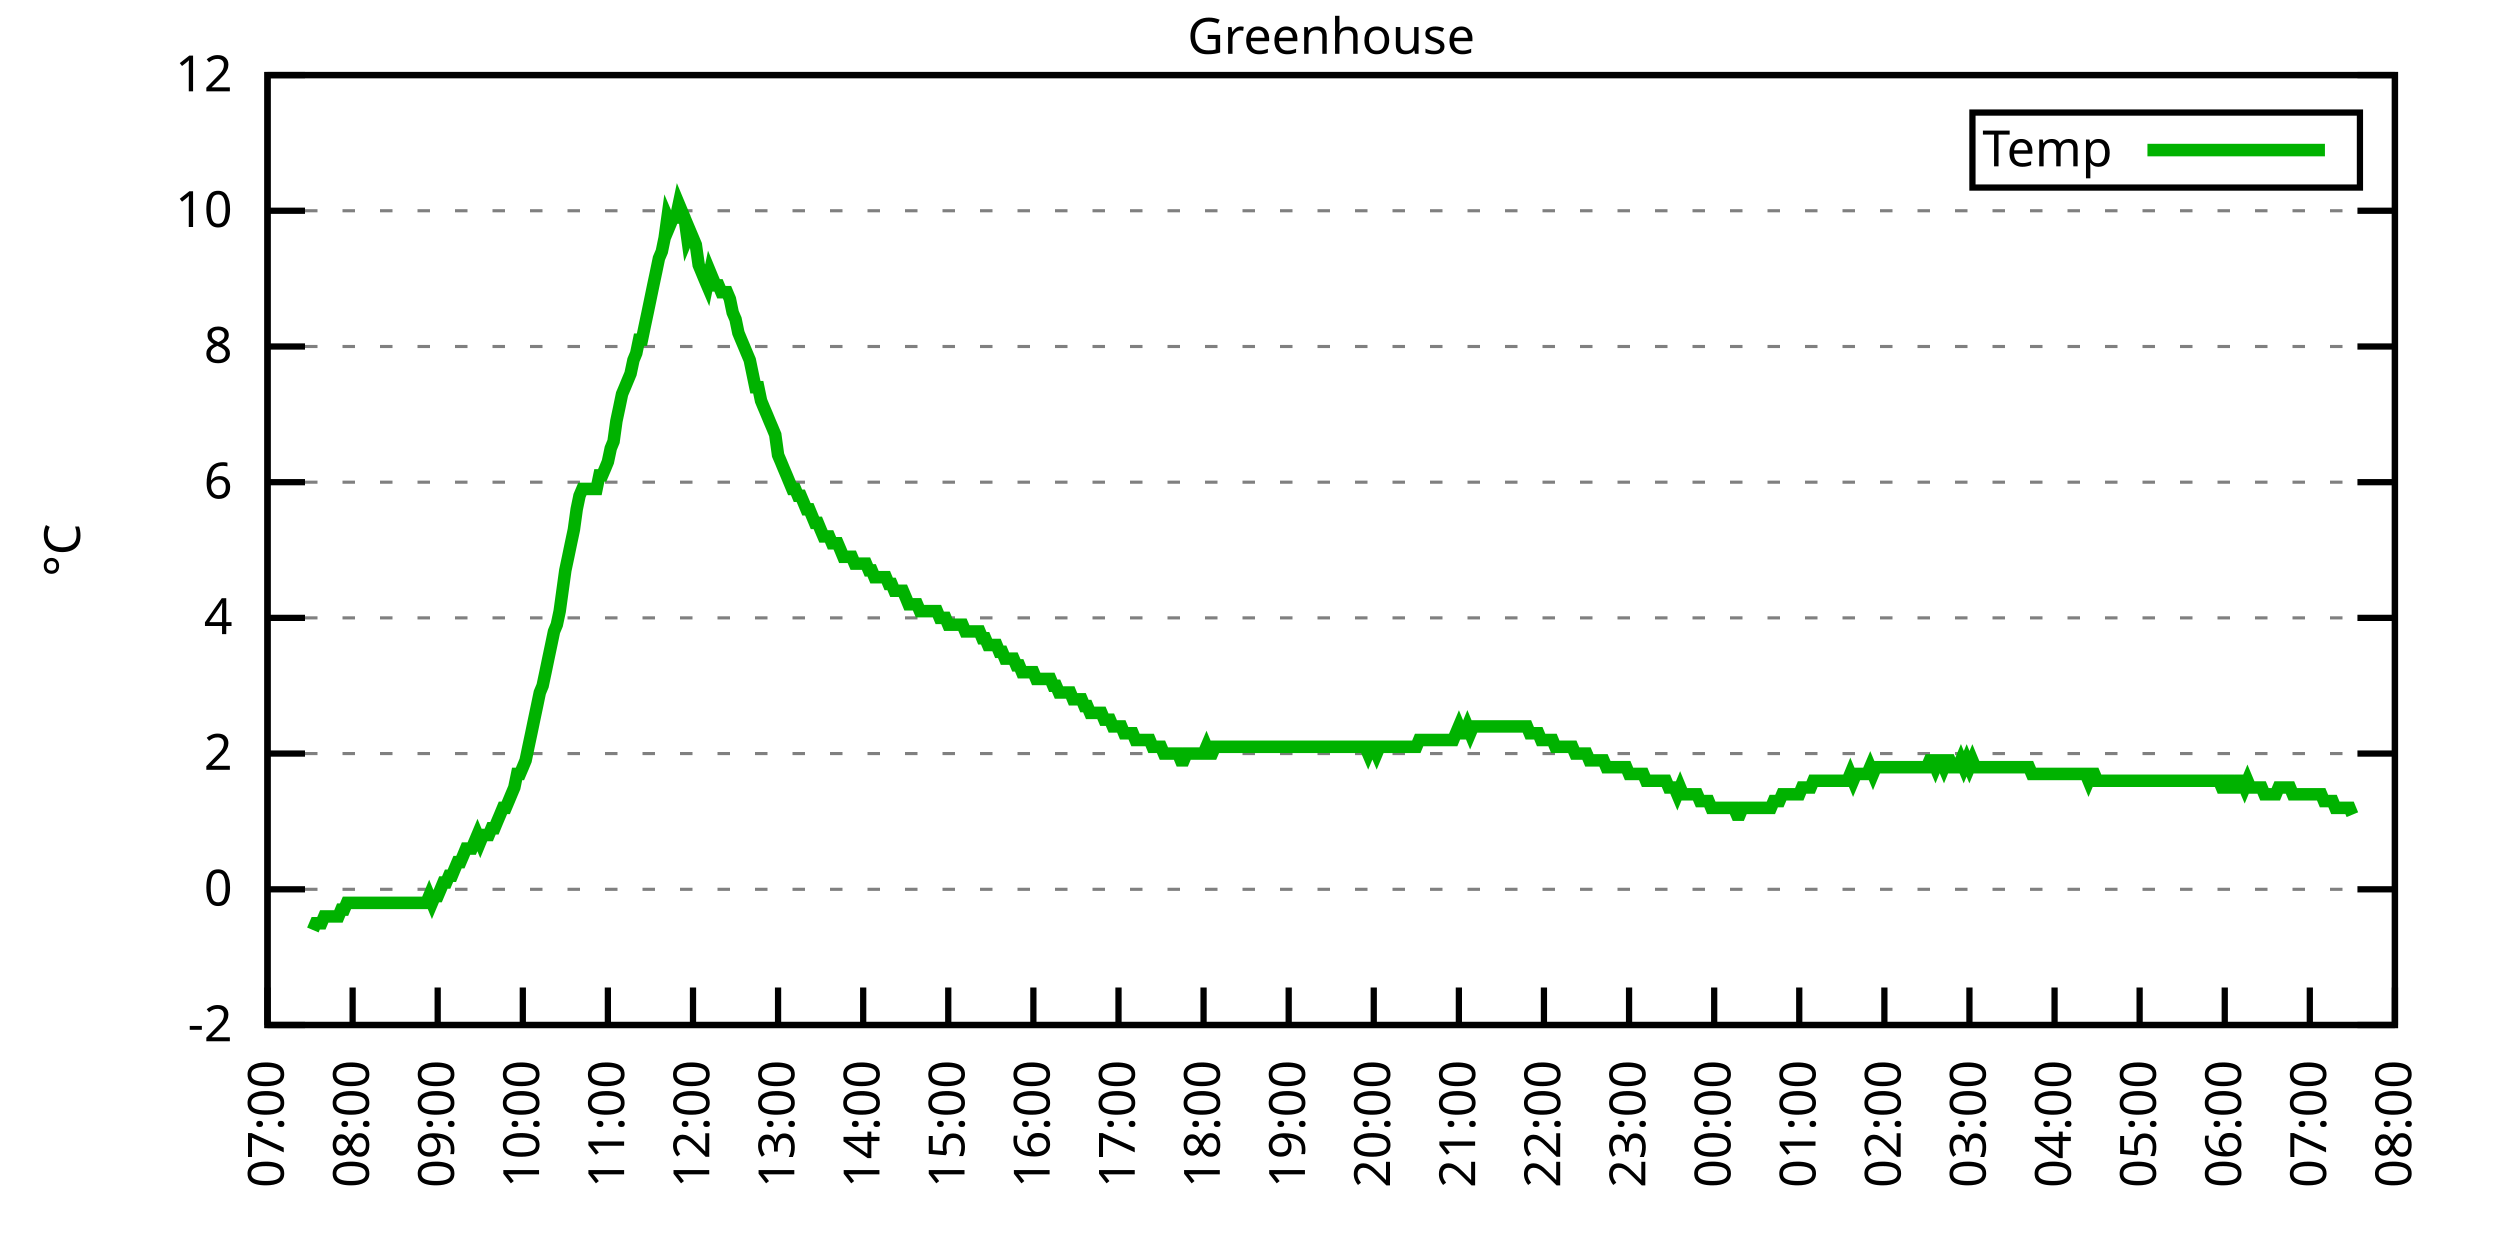
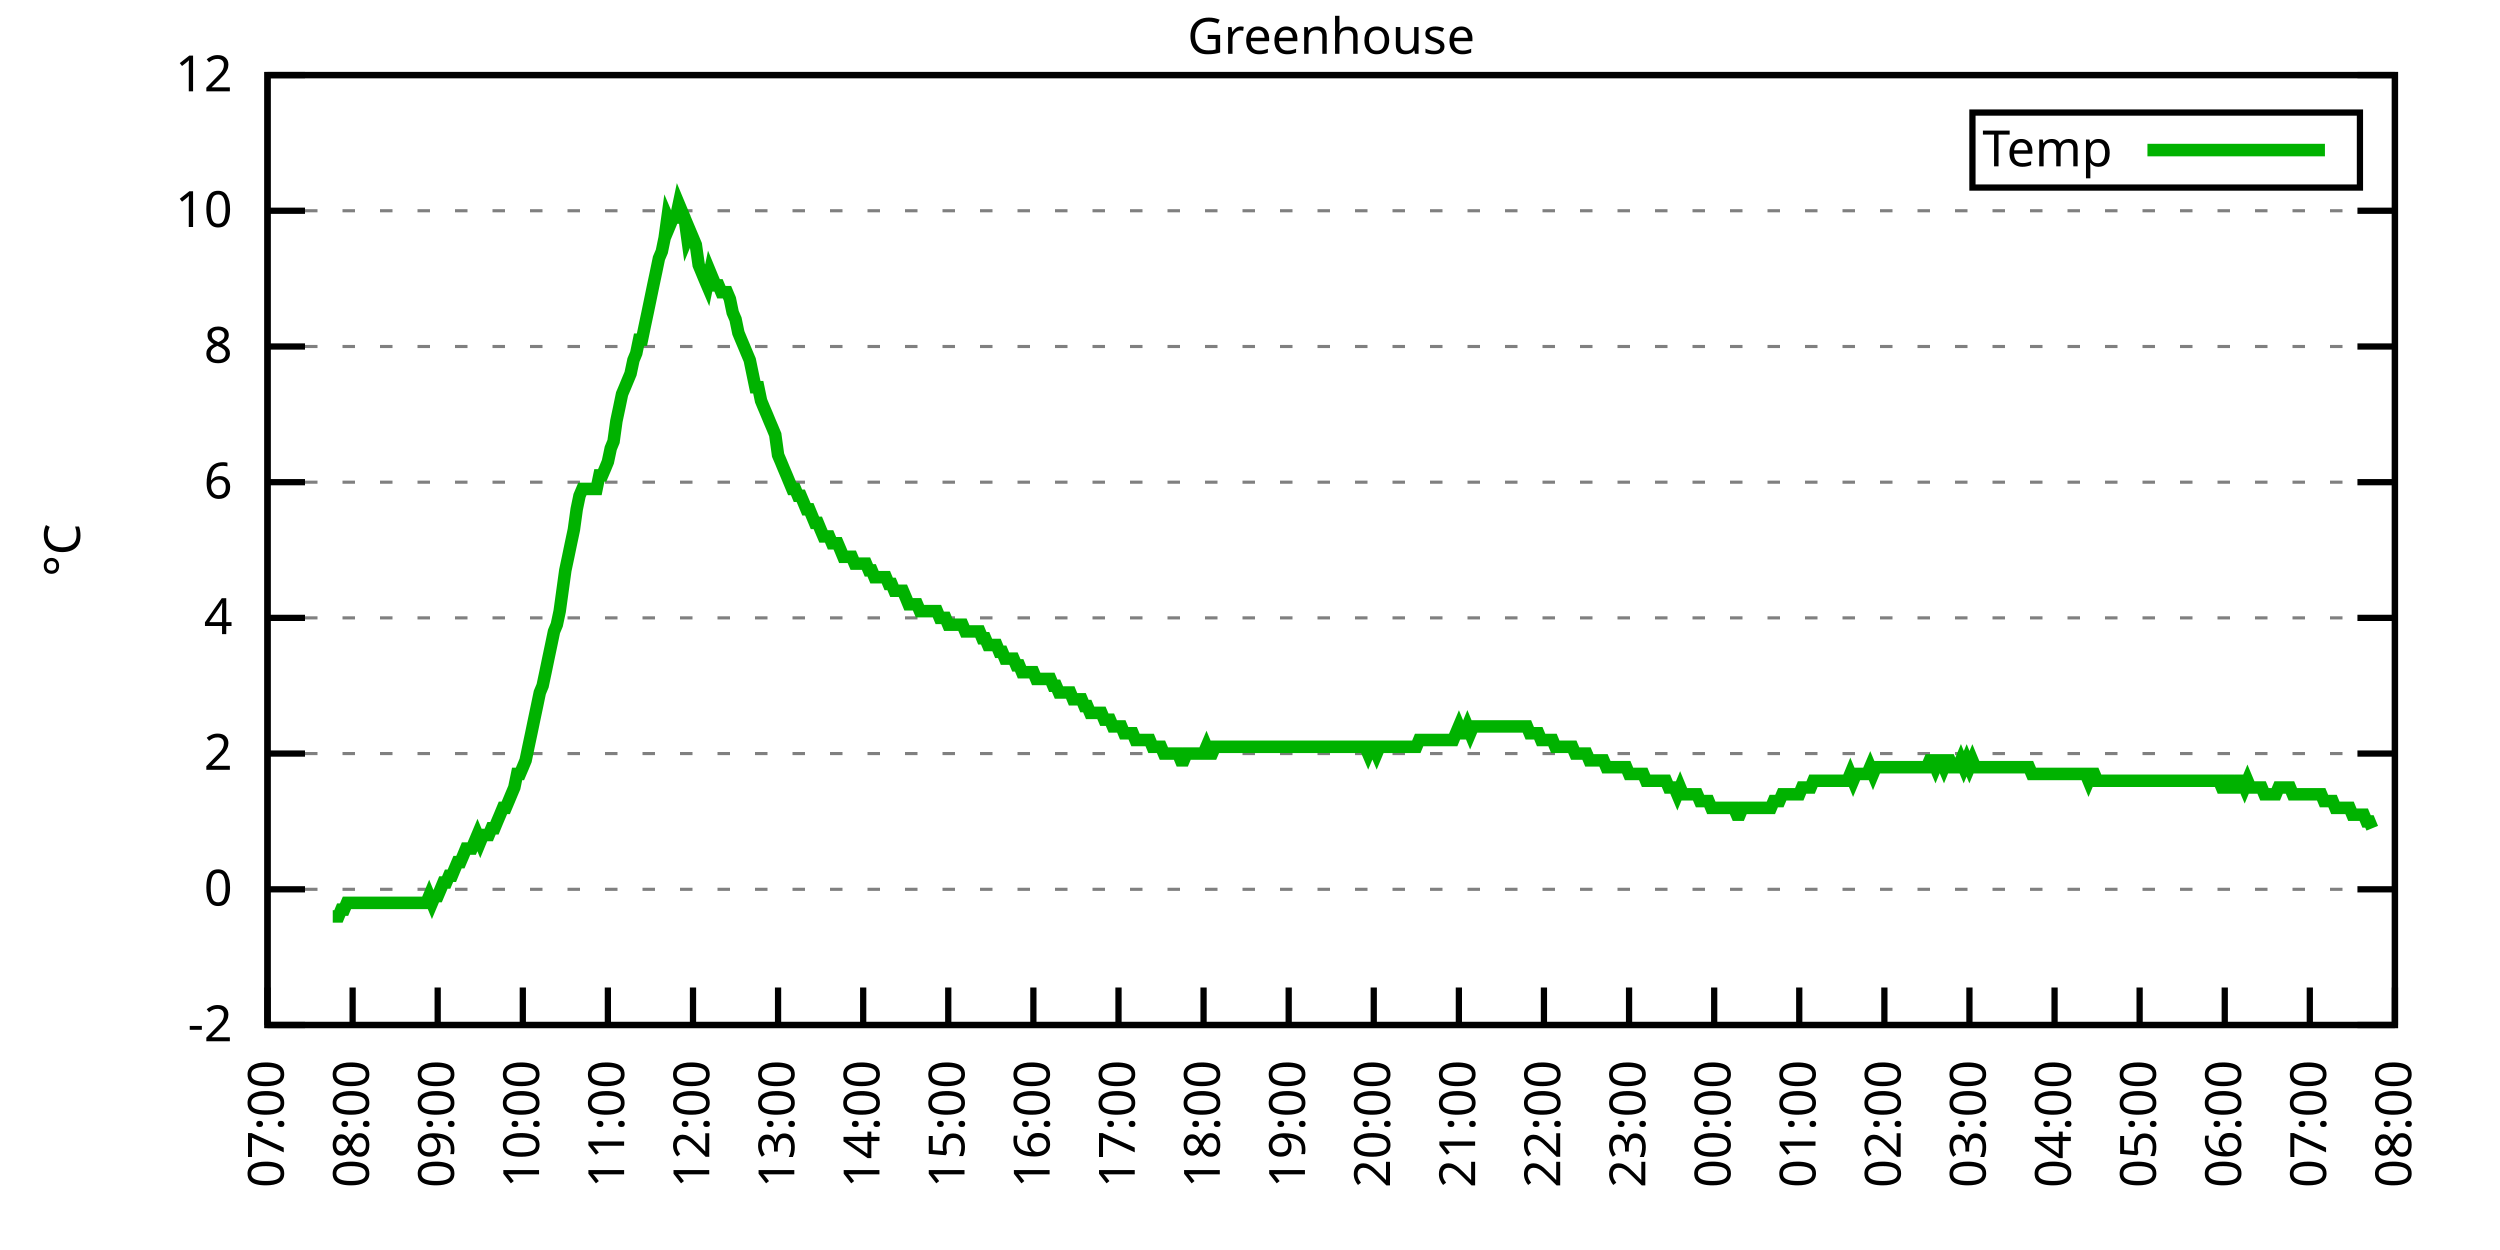
<svg xmlns="http://www.w3.org/2000/svg" xmlns:xlink="http://www.w3.org/1999/xlink" width="400" height="200" viewBox="0 0 400 200">
  <g id="gnuplot_canvas">
    <rect x="0" y="0" width="400" height="200" fill="none" />
    <defs>
      <circle id="gpDot" r="0.5" stroke-width="0.5" stroke="currentColor" />
      <path id="gpPt0" stroke-width="0.333" stroke="currentColor" d="M-1,0 h2 M0,-1 v2" />
      <path id="gpPt1" stroke-width="0.333" stroke="currentColor" d="M-1,-1 L1,1 M1,-1 L-1,1" />
      <path id="gpPt2" stroke-width="0.333" stroke="currentColor" d="M-1,0 L1,0 M0,-1 L0,1 M-1,-1 L1,1 M-1,1 L1,-1" />
      <rect id="gpPt3" stroke-width="0.333" stroke="currentColor" x="-1" y="-1" width="2" height="2" />
      <rect id="gpPt4" stroke-width="0.333" stroke="currentColor" fill="currentColor" x="-1" y="-1" width="2" height="2" />
      <circle id="gpPt5" stroke-width="0.333" stroke="currentColor" cx="0" cy="0" r="1" />
      <use xlink:href="#gpPt5" id="gpPt6" fill="currentColor" stroke="none" />
      <path id="gpPt7" stroke-width="0.333" stroke="currentColor" d="M0,-1.33 L-1.33,0.67 L1.33,0.67 z" />
      <use xlink:href="#gpPt7" id="gpPt8" fill="currentColor" stroke="none" />
      <use xlink:href="#gpPt7" id="gpPt9" stroke="currentColor" transform="rotate(180)" />
      <use xlink:href="#gpPt9" id="gpPt10" fill="currentColor" stroke="none" />
      <use xlink:href="#gpPt3" id="gpPt11" stroke="currentColor" transform="rotate(45)" />
      <use xlink:href="#gpPt11" id="gpPt12" fill="currentColor" stroke="none" />
      <path id="gpPt13" stroke-width="0.333" stroke="currentColor" d="M0,1.330 L1.265,0.411 L0.782,-1.067 L-0.782,-1.076 L-1.265,0.411 z" />
      <use xlink:href="#gpPt13" id="gpPt14" fill="currentColor" stroke="none" />
      <filter id="textbox" filterUnits="objectBoundingBox" x="0" y="0" height="1" width="1">
        <feFlood flood-color="white" flood-opacity="1" result="bgnd" />
        <feComposite in="SourceGraphic" in2="bgnd" operator="atop" />
      </filter>
      <filter id="greybox" filterUnits="objectBoundingBox" x="0" y="0" height="1" width="1">
        <feFlood flood-color="lightgrey" flood-opacity="1" result="grey" />
        <feComposite in="SourceGraphic" in2="grey" operator="atop" />
      </filter>
    </defs>
    <g fill="none" color="white" stroke="currentColor" stroke-width="1.00" stroke-linecap="butt" stroke-linejoin="miter">
</g>
    <g fill="none" color="black" stroke="currentColor" stroke-width="1.00" stroke-linecap="butt" stroke-linejoin="miter">
      <g stroke="none" shape-rendering="crispEdges">
        <polygon fill="rgb(255, 255, 255)" points="42.80,164.00 383.18,164.00 383.18,12.02 42.80,12.02 " />
      </g>
    </g>
    <g fill="none" color="black" stroke="currentColor" stroke-width="1.00" stroke-linecap="butt" stroke-linejoin="miter">
</g>
    <g fill="none" color="black" stroke="black" stroke-width="0.50" stroke-linecap="butt" stroke-linejoin="miter">
</g>
    <g fill="none" color="gray" stroke="currentColor" stroke-width="0.50" stroke-linecap="butt" stroke-linejoin="miter">
      <path stroke="gray" stroke-dasharray="2,4" class="gridline" d="M42.80,164.00 L383.19,164.00  " />
    </g>
    <g fill="none" color="gray" stroke="gray" stroke-width="1.00" stroke-linecap="butt" stroke-linejoin="miter">
</g>
    <g fill="none" color="black" stroke="currentColor" stroke-width="1.00" stroke-linecap="butt" stroke-linejoin="miter">
      <path stroke="black" d="M42.80,164.00 L48.80,164.00 M383.19,164.00 L377.19,164.00  " />
      <g transform="translate(37.20,166.60)" stroke="none" fill="black" font-family="Sans" font-size="8.00" text-anchor="end">
        <text>
          <tspan font-family="Sans">-2</tspan>
        </text>
      </g>
    </g>
    <g fill="none" color="black" stroke="currentColor" stroke-width="1.00" stroke-linecap="butt" stroke-linejoin="miter">
</g>
    <g fill="none" color="black" stroke="black" stroke-width="0.50" stroke-linecap="butt" stroke-linejoin="miter">
</g>
    <g fill="none" color="gray" stroke="currentColor" stroke-width="0.50" stroke-linecap="butt" stroke-linejoin="miter">
      <path stroke="gray" stroke-dasharray="2,4" class="gridline" d="M42.80,142.29 L383.19,142.29  " />
    </g>
    <g fill="none" color="gray" stroke="gray" stroke-width="1.00" stroke-linecap="butt" stroke-linejoin="miter">
</g>
    <g fill="none" color="black" stroke="currentColor" stroke-width="1.00" stroke-linecap="butt" stroke-linejoin="miter">
      <path stroke="black" d="M42.80,142.29 L48.80,142.29 M383.19,142.29 L377.19,142.29  " />
      <g transform="translate(37.20,144.89)" stroke="none" fill="black" font-family="Sans" font-size="8.00" text-anchor="end">
        <text>
          <tspan font-family="Sans"> 0</tspan>
        </text>
      </g>
    </g>
    <g fill="none" color="black" stroke="currentColor" stroke-width="1.00" stroke-linecap="butt" stroke-linejoin="miter">
</g>
    <g fill="none" color="black" stroke="black" stroke-width="0.50" stroke-linecap="butt" stroke-linejoin="miter">
</g>
    <g fill="none" color="gray" stroke="currentColor" stroke-width="0.50" stroke-linecap="butt" stroke-linejoin="miter">
      <path stroke="gray" stroke-dasharray="2,4" class="gridline" d="M42.80,120.57 L383.19,120.57  " />
    </g>
    <g fill="none" color="gray" stroke="gray" stroke-width="1.00" stroke-linecap="butt" stroke-linejoin="miter">
</g>
    <g fill="none" color="black" stroke="currentColor" stroke-width="1.00" stroke-linecap="butt" stroke-linejoin="miter">
      <path stroke="black" d="M42.80,120.57 L48.80,120.57 M383.19,120.57 L377.19,120.57  " />
      <g transform="translate(37.20,123.17)" stroke="none" fill="black" font-family="Sans" font-size="8.00" text-anchor="end">
        <text>
          <tspan font-family="Sans"> 2</tspan>
        </text>
      </g>
    </g>
    <g fill="none" color="black" stroke="currentColor" stroke-width="1.00" stroke-linecap="butt" stroke-linejoin="miter">
</g>
    <g fill="none" color="black" stroke="black" stroke-width="0.50" stroke-linecap="butt" stroke-linejoin="miter">
</g>
    <g fill="none" color="gray" stroke="currentColor" stroke-width="0.50" stroke-linecap="butt" stroke-linejoin="miter">
      <path stroke="gray" stroke-dasharray="2,4" class="gridline" d="M42.80,98.86 L383.19,98.86  " />
    </g>
    <g fill="none" color="gray" stroke="gray" stroke-width="1.00" stroke-linecap="butt" stroke-linejoin="miter">
</g>
    <g fill="none" color="black" stroke="currentColor" stroke-width="1.00" stroke-linecap="butt" stroke-linejoin="miter">
      <path stroke="black" d="M42.80,98.86 L48.80,98.86 M383.19,98.86 L377.19,98.86  " />
      <g transform="translate(37.20,101.46)" stroke="none" fill="black" font-family="Sans" font-size="8.00" text-anchor="end">
        <text>
          <tspan font-family="Sans"> 4</tspan>
        </text>
      </g>
    </g>
    <g fill="none" color="black" stroke="currentColor" stroke-width="1.00" stroke-linecap="butt" stroke-linejoin="miter">
</g>
    <g fill="none" color="black" stroke="black" stroke-width="0.50" stroke-linecap="butt" stroke-linejoin="miter">
</g>
    <g fill="none" color="gray" stroke="currentColor" stroke-width="0.50" stroke-linecap="butt" stroke-linejoin="miter">
      <path stroke="gray" stroke-dasharray="2,4" class="gridline" d="M42.80,77.15 L383.19,77.15  " />
    </g>
    <g fill="none" color="gray" stroke="gray" stroke-width="1.00" stroke-linecap="butt" stroke-linejoin="miter">
</g>
    <g fill="none" color="black" stroke="currentColor" stroke-width="1.00" stroke-linecap="butt" stroke-linejoin="miter">
      <path stroke="black" d="M42.80,77.15 L48.80,77.15 M383.19,77.15 L377.19,77.15  " />
      <g transform="translate(37.20,79.75)" stroke="none" fill="black" font-family="Sans" font-size="8.00" text-anchor="end">
        <text>
          <tspan font-family="Sans"> 6</tspan>
        </text>
      </g>
    </g>
    <g fill="none" color="black" stroke="currentColor" stroke-width="1.00" stroke-linecap="butt" stroke-linejoin="miter">
</g>
    <g fill="none" color="black" stroke="black" stroke-width="0.50" stroke-linecap="butt" stroke-linejoin="miter">
</g>
    <g fill="none" color="gray" stroke="currentColor" stroke-width="0.50" stroke-linecap="butt" stroke-linejoin="miter">
      <path stroke="gray" stroke-dasharray="2,4" class="gridline" d="M42.80,55.44 L383.19,55.44  " />
    </g>
    <g fill="none" color="gray" stroke="gray" stroke-width="1.00" stroke-linecap="butt" stroke-linejoin="miter">
</g>
    <g fill="none" color="black" stroke="currentColor" stroke-width="1.00" stroke-linecap="butt" stroke-linejoin="miter">
      <path stroke="black" d="M42.80,55.44 L48.80,55.44 M383.19,55.44 L377.19,55.44  " />
      <g transform="translate(37.20,58.04)" stroke="none" fill="black" font-family="Sans" font-size="8.00" text-anchor="end">
        <text>
          <tspan font-family="Sans"> 8</tspan>
        </text>
      </g>
    </g>
    <g fill="none" color="black" stroke="currentColor" stroke-width="1.00" stroke-linecap="butt" stroke-linejoin="miter">
</g>
    <g fill="none" color="black" stroke="black" stroke-width="0.50" stroke-linecap="butt" stroke-linejoin="miter">
</g>
    <g fill="none" color="gray" stroke="currentColor" stroke-width="0.50" stroke-linecap="butt" stroke-linejoin="miter">
      <path stroke="gray" stroke-dasharray="2,4" class="gridline" d="M42.80,33.72 L383.19,33.72  " />
    </g>
    <g fill="none" color="gray" stroke="gray" stroke-width="1.00" stroke-linecap="butt" stroke-linejoin="miter">
</g>
    <g fill="none" color="black" stroke="currentColor" stroke-width="1.00" stroke-linecap="butt" stroke-linejoin="miter">
      <path stroke="black" d="M42.80,33.72 L48.80,33.72 M383.19,33.72 L377.19,33.72  " />
      <g transform="translate(37.20,36.32)" stroke="none" fill="black" font-family="Sans" font-size="8.00" text-anchor="end">
        <text>
          <tspan font-family="Sans"> 10</tspan>
        </text>
      </g>
    </g>
    <g fill="none" color="black" stroke="currentColor" stroke-width="1.00" stroke-linecap="butt" stroke-linejoin="miter">
</g>
    <g fill="none" color="black" stroke="black" stroke-width="0.50" stroke-linecap="butt" stroke-linejoin="miter">
</g>
    <g fill="none" color="gray" stroke="currentColor" stroke-width="0.50" stroke-linecap="butt" stroke-linejoin="miter">
      <path stroke="gray" stroke-dasharray="2,4" class="gridline" d="M42.80,12.01 L383.19,12.01  " />
    </g>
    <g fill="none" color="gray" stroke="gray" stroke-width="1.00" stroke-linecap="butt" stroke-linejoin="miter">
</g>
    <g fill="none" color="black" stroke="currentColor" stroke-width="1.00" stroke-linecap="butt" stroke-linejoin="miter">
      <path stroke="black" d="M42.80,12.01 L48.80,12.01 M383.19,12.01 L377.19,12.01  " />
      <g transform="translate(37.20,14.61)" stroke="none" fill="black" font-family="Sans" font-size="8.00" text-anchor="end">
        <text>
          <tspan font-family="Sans"> 12</tspan>
        </text>
      </g>
    </g>
    <g fill="none" color="black" stroke="currentColor" stroke-width="1.00" stroke-linecap="butt" stroke-linejoin="miter">
      <path stroke="black" d="M42.80,164.00 L42.80,158.00  " />
      <g transform="translate(45.40,169.60) rotate(270.00)" stroke="none" fill="black" font-family="Sans" font-size="8.00" text-anchor="end">
        <text>
          <tspan font-family="Sans">07:00</tspan>
        </text>
      </g>
    </g>
    <g fill="none" color="black" stroke="currentColor" stroke-width="1.00" stroke-linecap="butt" stroke-linejoin="miter">
      <path stroke="black" d="M56.42,164.00 L56.42,158.00  " />
      <g transform="translate(59.02,169.60) rotate(270.00)" stroke="none" fill="black" font-family="Sans" font-size="8.00" text-anchor="end">
        <text>
          <tspan font-family="Sans">08:00</tspan>
        </text>
      </g>
    </g>
    <g fill="none" color="black" stroke="currentColor" stroke-width="1.00" stroke-linecap="butt" stroke-linejoin="miter">
      <path stroke="black" d="M70.03,164.00 L70.03,158.00  " />
      <g transform="translate(72.63,169.60) rotate(270.00)" stroke="none" fill="black" font-family="Sans" font-size="8.00" text-anchor="end">
        <text>
          <tspan font-family="Sans">09:00</tspan>
        </text>
      </g>
    </g>
    <g fill="none" color="black" stroke="currentColor" stroke-width="1.00" stroke-linecap="butt" stroke-linejoin="miter">
      <path stroke="black" d="M83.65,164.00 L83.65,158.00  " />
      <g transform="translate(86.25,169.60) rotate(270.00)" stroke="none" fill="black" font-family="Sans" font-size="8.00" text-anchor="end">
        <text>
          <tspan font-family="Sans">10:00</tspan>
        </text>
      </g>
    </g>
    <g fill="none" color="black" stroke="currentColor" stroke-width="1.00" stroke-linecap="butt" stroke-linejoin="miter">
      <path stroke="black" d="M97.26,164.00 L97.26,158.00  " />
      <g transform="translate(99.86,169.60) rotate(270.00)" stroke="none" fill="black" font-family="Sans" font-size="8.00" text-anchor="end">
        <text>
          <tspan font-family="Sans">11:00</tspan>
        </text>
      </g>
    </g>
    <g fill="none" color="black" stroke="currentColor" stroke-width="1.00" stroke-linecap="butt" stroke-linejoin="miter">
      <path stroke="black" d="M110.88,164.00 L110.88,158.00  " />
      <g transform="translate(113.48,169.60) rotate(270.00)" stroke="none" fill="black" font-family="Sans" font-size="8.00" text-anchor="end">
        <text>
          <tspan font-family="Sans">12:00</tspan>
        </text>
      </g>
    </g>
    <g fill="none" color="black" stroke="currentColor" stroke-width="1.00" stroke-linecap="butt" stroke-linejoin="miter">
      <path stroke="black" d="M124.49,164.00 L124.49,158.00  " />
      <g transform="translate(127.09,169.60) rotate(270.00)" stroke="none" fill="black" font-family="Sans" font-size="8.00" text-anchor="end">
        <text>
          <tspan font-family="Sans">13:00</tspan>
        </text>
      </g>
    </g>
    <g fill="none" color="black" stroke="currentColor" stroke-width="1.00" stroke-linecap="butt" stroke-linejoin="miter">
      <path stroke="black" d="M138.11,164.00 L138.11,158.00  " />
      <g transform="translate(140.71,169.60) rotate(270.00)" stroke="none" fill="black" font-family="Sans" font-size="8.00" text-anchor="end">
        <text>
          <tspan font-family="Sans">14:00</tspan>
        </text>
      </g>
    </g>
    <g fill="none" color="black" stroke="currentColor" stroke-width="1.00" stroke-linecap="butt" stroke-linejoin="miter">
      <path stroke="black" d="M151.72,164.00 L151.72,158.00  " />
      <g transform="translate(154.32,169.60) rotate(270.00)" stroke="none" fill="black" font-family="Sans" font-size="8.00" text-anchor="end">
        <text>
          <tspan font-family="Sans">15:00</tspan>
        </text>
      </g>
    </g>
    <g fill="none" color="black" stroke="currentColor" stroke-width="1.00" stroke-linecap="butt" stroke-linejoin="miter">
      <path stroke="black" d="M165.34,164.00 L165.34,158.00  " />
      <g transform="translate(167.94,169.60) rotate(270.00)" stroke="none" fill="black" font-family="Sans" font-size="8.00" text-anchor="end">
        <text>
          <tspan font-family="Sans">16:00</tspan>
        </text>
      </g>
    </g>
    <g fill="none" color="black" stroke="currentColor" stroke-width="1.00" stroke-linecap="butt" stroke-linejoin="miter">
      <path stroke="black" d="M178.96,164.00 L178.96,158.00  " />
      <g transform="translate(181.56,169.60) rotate(270.00)" stroke="none" fill="black" font-family="Sans" font-size="8.00" text-anchor="end">
        <text>
          <tspan font-family="Sans">17:00</tspan>
        </text>
      </g>
    </g>
    <g fill="none" color="black" stroke="currentColor" stroke-width="1.00" stroke-linecap="butt" stroke-linejoin="miter">
      <path stroke="black" d="M192.57,164.00 L192.57,158.00  " />
      <g transform="translate(195.17,169.60) rotate(270.00)" stroke="none" fill="black" font-family="Sans" font-size="8.00" text-anchor="end">
        <text>
          <tspan font-family="Sans">18:00</tspan>
        </text>
      </g>
    </g>
    <g fill="none" color="black" stroke="currentColor" stroke-width="1.00" stroke-linecap="butt" stroke-linejoin="miter">
      <path stroke="black" d="M206.19,164.00 L206.19,158.00  " />
      <g transform="translate(208.79,169.60) rotate(270.00)" stroke="none" fill="black" font-family="Sans" font-size="8.00" text-anchor="end">
        <text>
          <tspan font-family="Sans">19:00</tspan>
        </text>
      </g>
    </g>
    <g fill="none" color="black" stroke="currentColor" stroke-width="1.00" stroke-linecap="butt" stroke-linejoin="miter">
      <path stroke="black" d="M219.80,164.00 L219.80,158.00  " />
      <g transform="translate(222.40,169.60) rotate(270.00)" stroke="none" fill="black" font-family="Sans" font-size="8.00" text-anchor="end">
        <text>
          <tspan font-family="Sans">20:00</tspan>
        </text>
      </g>
    </g>
    <g fill="none" color="black" stroke="currentColor" stroke-width="1.00" stroke-linecap="butt" stroke-linejoin="miter">
      <path stroke="black" d="M233.42,164.00 L233.42,158.00  " />
      <g transform="translate(236.02,169.60) rotate(270.00)" stroke="none" fill="black" font-family="Sans" font-size="8.00" text-anchor="end">
        <text>
          <tspan font-family="Sans">21:00</tspan>
        </text>
      </g>
    </g>
    <g fill="none" color="black" stroke="currentColor" stroke-width="1.00" stroke-linecap="butt" stroke-linejoin="miter">
      <path stroke="black" d="M247.03,164.00 L247.03,158.00  " />
      <g transform="translate(249.63,169.60) rotate(270.00)" stroke="none" fill="black" font-family="Sans" font-size="8.00" text-anchor="end">
        <text>
          <tspan font-family="Sans">22:00</tspan>
        </text>
      </g>
    </g>
    <g fill="none" color="black" stroke="currentColor" stroke-width="1.00" stroke-linecap="butt" stroke-linejoin="miter">
      <path stroke="black" d="M260.65,164.00 L260.65,158.00  " />
      <g transform="translate(263.25,169.60) rotate(270.00)" stroke="none" fill="black" font-family="Sans" font-size="8.00" text-anchor="end">
        <text>
          <tspan font-family="Sans">23:00</tspan>
        </text>
      </g>
    </g>
    <g fill="none" color="black" stroke="currentColor" stroke-width="1.00" stroke-linecap="butt" stroke-linejoin="miter">
      <path stroke="black" d="M274.27,164.00 L274.27,158.00  " />
      <g transform="translate(276.87,169.60) rotate(270.00)" stroke="none" fill="black" font-family="Sans" font-size="8.00" text-anchor="end">
        <text>
          <tspan font-family="Sans">00:00</tspan>
        </text>
      </g>
    </g>
    <g fill="none" color="black" stroke="currentColor" stroke-width="1.00" stroke-linecap="butt" stroke-linejoin="miter">
      <path stroke="black" d="M287.88,164.00 L287.88,158.00  " />
      <g transform="translate(290.48,169.60) rotate(270.00)" stroke="none" fill="black" font-family="Sans" font-size="8.00" text-anchor="end">
        <text>
          <tspan font-family="Sans">01:00</tspan>
        </text>
      </g>
    </g>
    <g fill="none" color="black" stroke="currentColor" stroke-width="1.00" stroke-linecap="butt" stroke-linejoin="miter">
      <path stroke="black" d="M301.50,164.00 L301.50,158.00  " />
      <g transform="translate(304.10,169.60) rotate(270.00)" stroke="none" fill="black" font-family="Sans" font-size="8.00" text-anchor="end">
        <text>
          <tspan font-family="Sans">02:00</tspan>
        </text>
      </g>
    </g>
    <g fill="none" color="black" stroke="currentColor" stroke-width="1.00" stroke-linecap="butt" stroke-linejoin="miter">
      <path stroke="black" d="M315.11,164.00 L315.11,158.00  " />
      <g transform="translate(317.71,169.60) rotate(270.00)" stroke="none" fill="black" font-family="Sans" font-size="8.00" text-anchor="end">
        <text>
          <tspan font-family="Sans">03:00</tspan>
        </text>
      </g>
    </g>
    <g fill="none" color="black" stroke="currentColor" stroke-width="1.00" stroke-linecap="butt" stroke-linejoin="miter">
      <path stroke="black" d="M328.73,164.00 L328.73,158.00  " />
      <g transform="translate(331.33,169.60) rotate(270.00)" stroke="none" fill="black" font-family="Sans" font-size="8.00" text-anchor="end">
        <text>
          <tspan font-family="Sans">04:00</tspan>
        </text>
      </g>
    </g>
    <g fill="none" color="black" stroke="currentColor" stroke-width="1.00" stroke-linecap="butt" stroke-linejoin="miter">
      <path stroke="black" d="M342.34,164.00 L342.34,158.00  " />
      <g transform="translate(344.94,169.60) rotate(270.00)" stroke="none" fill="black" font-family="Sans" font-size="8.00" text-anchor="end">
        <text>
          <tspan font-family="Sans">05:00</tspan>
        </text>
      </g>
    </g>
    <g fill="none" color="black" stroke="currentColor" stroke-width="1.00" stroke-linecap="butt" stroke-linejoin="miter">
      <path stroke="black" d="M355.96,164.00 L355.96,158.00  " />
      <g transform="translate(358.56,169.60) rotate(270.00)" stroke="none" fill="black" font-family="Sans" font-size="8.00" text-anchor="end">
        <text>
          <tspan font-family="Sans">06:00</tspan>
        </text>
      </g>
    </g>
    <g fill="none" color="black" stroke="currentColor" stroke-width="1.00" stroke-linecap="butt" stroke-linejoin="miter">
      <path stroke="black" d="M369.57,164.00 L369.57,158.00  " />
      <g transform="translate(372.17,169.60) rotate(270.00)" stroke="none" fill="black" font-family="Sans" font-size="8.00" text-anchor="end">
        <text>
          <tspan font-family="Sans">07:00</tspan>
        </text>
      </g>
    </g>
    <g fill="none" color="black" stroke="currentColor" stroke-width="1.00" stroke-linecap="butt" stroke-linejoin="miter">
      <path stroke="black" d="M383.19,164.00 L383.19,158.00  " />
      <g transform="translate(385.79,169.60) rotate(270.00)" stroke="none" fill="black" font-family="Sans" font-size="8.00" text-anchor="end">
        <text>
          <tspan font-family="Sans">08:00</tspan>
        </text>
      </g>
    </g>
    <g fill="none" color="black" stroke="currentColor" stroke-width="1.00" stroke-linecap="butt" stroke-linejoin="miter">
</g>
    <g fill="none" color="black" stroke="currentColor" stroke-width="1.00" stroke-linecap="butt" stroke-linejoin="miter">
      <path stroke="black" d="M42.80,12.01 L42.80,164.00 L383.19,164.00 L383.19,12.01 L42.80,12.01 Z  " />
    </g>
    <g fill="none" color="black" stroke="currentColor" stroke-width="1.00" stroke-linecap="butt" stroke-linejoin="miter">
</g>
    <g fill="none" color="black" stroke="currentColor" stroke-width="1.00" stroke-linecap="butt" stroke-linejoin="miter">
      <path stroke="black" d="M315.59,30.01 L315.59,18.01 L377.59,18.01 L377.59,30.01 L315.59,30.01 Z  " />
    </g>
    <g id="Greenhouse_plot_1">
      <g fill="none" color="white" stroke="black" stroke-width="2.00" stroke-linecap="butt" stroke-linejoin="miter">
</g>
      <g fill="none" color="black" stroke="currentColor" stroke-width="2.00" stroke-linecap="butt" stroke-linejoin="miter">
        <g transform="translate(337.99,26.61)" stroke="none" fill="black" font-family="Sans" font-size="8.00" text-anchor="end">
          <text>
            <tspan font-family="Sans">Temp</tspan>
          </text>
        </g>
      </g>
      <g fill="none" color="black" stroke="currentColor" stroke-width="2.00" stroke-linecap="butt" stroke-linejoin="miter">
-         <path stroke="rgb(  0, 178,   0)" d="M343.59,24.01 L371.99,24.01 M50.06,148.80 L50.52,147.72 L50.97,147.72 L51.42,147.72 L51.88,146.63 L52.33,146.63   L52.78,146.63 L53.24,146.63 L53.69,146.63 L54.15,146.63 L54.60,145.54 L55.05,145.54 L55.51,144.46 L55.96,144.46   L56.42,144.46 L56.87,144.46 L57.32,144.46 L57.78,144.46 L58.23,144.46 L58.68,144.46 L59.14,144.46 L59.59,144.46   L60.05,144.46 L60.50,144.46 L60.95,144.46 L61.41,144.46 L61.86,144.46 L62.32,144.46 L62.77,144.46 L63.22,144.46   L63.68,144.46 L64.13,144.46 L64.58,144.46 L65.04,144.46 L65.49,144.46 L65.95,144.46 L66.40,144.46 L66.85,144.46   L67.31,144.46 L67.76,144.46 L68.22,144.46 L68.67,143.37 L69.12,144.46 L69.58,143.37 L70.03,143.37 L70.49,142.29   L70.94,141.20 L71.39,141.20 L71.85,140.12 L72.30,140.12 L72.75,139.03 L73.21,137.94 L73.66,137.94 L74.12,136.86   L74.57,135.77 L75.02,135.77 L75.48,135.77 L75.93,134.69 L76.39,133.60 L76.84,134.69 L77.29,133.60 L77.75,133.60   L78.20,133.60 L78.65,132.52 L79.11,132.52 L79.56,131.43 L80.02,130.35 L80.47,129.26 L80.92,129.26 L81.38,128.17   L81.83,127.09 L82.29,126.00 L82.74,123.83 L83.19,123.83 L83.65,122.75 L84.10,121.66 L84.55,119.49 L85.01,117.32   L85.46,115.15 L85.92,112.97 L86.37,110.80 L86.82,109.72 L87.28,107.55 L87.73,105.38 L88.19,103.20 L88.64,101.03   L89.09,99.95 L89.55,97.78 L90.00,94.52 L90.45,91.26 L90.91,89.09 L91.36,86.92 L91.82,84.75 L92.27,81.49   L92.72,79.32 L93.18,78.23 L93.63,78.23 L94.09,78.23 L94.54,78.23 L94.99,78.23 L95.45,78.23 L95.90,76.06   L96.35,76.06 L96.81,74.98 L97.26,73.89 L97.72,71.72 L98.17,70.63 L98.62,67.38 L99.08,65.21 L99.53,63.04   L99.99,61.95 L100.44,60.86 L100.89,59.78 L101.35,57.61 L101.80,56.52 L102.25,54.35 L102.71,54.35 L103.16,52.18   L103.62,50.01 L104.07,47.84 L104.52,45.66 L104.98,43.49 L105.43,41.32 L105.89,40.24 L106.34,38.07 L106.79,34.81   L107.25,35.89 L107.70,34.81 L108.15,34.81 L108.61,32.64 L109.06,33.72 L109.52,34.81 L109.97,38.07 L110.42,36.98   L110.88,38.07 L111.33,39.15 L111.79,42.41 L112.24,43.49 L112.69,44.58 L113.15,45.66 L113.60,43.49 L114.05,44.58   L114.51,45.66 L114.96,45.66 L115.42,46.75 L115.87,46.75 L116.32,46.75 L116.78,47.84 L117.23,50.01 L117.69,51.09   L118.14,53.26 L118.59,54.35 L119.05,55.44 L119.50,56.52 L119.96,57.61 L120.41,59.78 L120.86,61.95 L121.32,61.95   L121.77,64.12 L122.22,65.21 L122.68,66.29 L123.13,67.38 L123.59,68.46 L124.04,69.55 L124.49,72.81 L124.95,73.89   L125.40,74.98 L125.86,76.06 L126.31,77.15 L126.76,78.23 L127.22,78.23 L127.67,79.32 L128.12,79.32 L128.58,80.41   L129.03,81.49 L129.49,81.49 L129.94,82.58 L130.39,83.66 L130.85,83.66 L131.30,84.75 L131.76,85.83 L132.21,85.83   L132.66,85.83 L133.12,86.92 L133.57,86.92 L134.02,86.92 L134.48,88.00 L134.93,89.09 L135.39,89.09 L135.84,89.09   L136.29,89.09 L136.75,90.18 L137.20,90.18 L137.66,90.18 L138.11,90.18 L138.56,90.18 L139.02,91.26 L139.47,91.26   L139.92,92.35 L140.38,92.35 L140.83,92.35 L141.29,92.35 L141.74,92.35 L142.19,93.43 L142.65,93.43 L143.10,94.52   L143.56,94.52 L144.01,94.52 L144.46,94.52 L144.92,95.60 L145.37,96.69 L145.82,96.69 L146.28,96.69 L146.73,96.69   L147.19,97.78 L147.64,97.78 L148.09,97.78 L148.55,97.78 L149.00,97.78 L149.46,97.78 L149.91,97.78 L150.36,98.86   L150.82,98.86 L151.27,98.86 L151.72,99.95 L152.18,99.95 L152.63,99.95 L153.09,99.95 L153.54,99.95 L153.99,99.95   L154.45,101.03 L154.90,101.03 L155.36,101.03 L155.81,101.03 L156.26,101.03 L156.72,101.03 L157.17,102.12 L157.62,102.12   L158.08,103.20 L158.53,103.20 L158.99,103.20 L159.44,103.20 L159.89,104.29 L160.35,104.29 L160.80,105.38 L161.26,105.38   L161.71,105.38 L162.16,105.38 L162.62,106.46 L163.07,106.46 L163.52,107.55 L163.98,107.55 L164.43,107.55 L164.89,107.55   L165.34,107.55 L165.79,108.63 L166.25,108.63 L166.70,108.63 L167.16,108.63 L167.61,108.63 L168.06,108.63 L168.52,109.72   L168.97,109.72 L169.43,110.80 L169.88,110.80 L170.33,110.80 L170.79,110.80 L171.24,110.80 L171.69,111.89 L172.15,111.89   L172.60,111.89 L173.06,111.89 L173.51,112.97 L173.96,112.97 L174.42,114.06 L174.87,114.06 L175.33,114.06 L175.78,114.06   L176.23,114.06 L176.69,115.15 L177.14,115.15 L177.59,115.15 L178.05,116.23 L178.50,116.23 L178.96,116.23 L179.41,116.23   L179.86,117.32 L180.32,117.32 L180.77,117.32 L181.23,117.32 L181.68,118.40 L182.13,118.40 L182.59,118.40 L183.04,118.40   L183.49,118.40 L183.95,118.40 L184.40,119.49 L184.86,119.49 L185.31,119.49 L185.76,119.49 L186.22,120.57 L186.67,120.57   L187.13,120.57 L187.58,120.57 L188.03,120.57 L188.49,120.57 L188.94,121.66 L189.39,121.66 L189.85,120.57 L190.30,120.57   L190.76,120.57 L191.21,120.57 L191.66,120.57 L192.12,120.57 L192.57,120.57 L193.03,119.49 L193.48,120.57 L193.93,120.57   L194.39,119.49 L194.84,119.49 L195.29,119.49 L195.75,119.49 L196.20,119.49 L196.66,119.49 L197.11,119.49 L197.56,119.49   L198.02,119.49 L198.47,119.49 L198.93,119.49 L199.38,119.49 L199.83,119.49 L200.29,119.49 L200.74,119.49 L201.19,119.49   L202.10,119.49 L202.56,119.49 L203.01,119.49 L203.46,119.49 L203.92,119.49 L204.37,119.49 L204.83,119.49 L205.28,119.49   L205.73,119.49 L206.19,119.49 L206.64,119.49 L207.09,119.49 L207.55,119.49 L208.00,119.49 L208.46,119.49 L208.91,119.49   L209.36,119.49 L209.82,119.49 L210.27,119.49 L210.73,119.49 L211.18,119.49 L211.63,119.49 L212.09,119.49 L212.54,119.49   L213.00,119.49 L213.45,119.49 L213.90,119.49 L214.36,119.49 L214.81,119.49 L215.26,119.49 L215.72,119.49 L216.17,119.49   L216.63,119.49 L217.08,119.49 L217.53,119.49 L217.99,119.49 L218.44,119.49 L218.90,120.57 L219.35,119.49 L219.80,119.49   L220.26,120.57 L220.71,119.49 L221.16,119.49 L221.62,119.49 L222.07,119.49 L222.53,119.49 L222.98,119.49 L223.43,119.49   L223.89,119.49 L224.34,119.49 L224.80,119.49 L225.25,119.49 L225.70,119.49 L226.16,119.49 L226.61,119.49 L227.06,118.40   L227.52,118.40 L227.97,118.40 L228.43,118.40 L228.88,118.40 L229.33,118.40 L229.79,118.40 L230.24,118.40 L230.70,118.40   L231.15,118.40 L231.60,118.40 L232.06,118.40 L232.51,118.40 L232.96,117.32 L233.42,116.23 L233.87,117.32 L234.33,117.32   L234.78,116.23 L235.23,117.32 L235.69,116.23 L236.14,116.23 L236.60,116.23 L237.05,116.23 L237.50,116.23 L237.96,116.23   L238.41,116.23 L238.86,116.23 L239.32,116.23 L239.77,116.23 L240.23,116.23 L240.68,116.23 L241.13,116.23 L241.59,116.23   L242.04,116.23 L242.50,116.23 L242.95,116.23 L243.40,116.23 L243.86,116.23 L244.31,116.23 L244.76,117.32 L245.22,117.32   L245.67,117.32 L246.13,117.32 L246.58,118.40 L247.03,118.40 L247.49,118.40 L247.94,118.40 L248.40,118.40 L248.85,119.49   L249.30,119.49 L249.76,119.49 L250.21,119.49 L250.66,119.49 L251.12,119.49 L251.57,119.49 L252.03,120.57 L252.48,120.57   L252.93,120.57 L253.39,120.57 L253.84,120.57 L254.30,121.66 L254.75,121.66 L255.20,121.66 L255.66,121.66 L256.11,121.66   L256.56,121.66 L257.02,122.75 L257.47,122.75 L257.93,122.75 L258.38,122.75 L258.83,122.75 L259.29,122.75 L259.74,122.75   L260.20,122.75 L260.65,123.83 L261.10,123.83 L261.56,123.83 L262.01,123.83 L262.47,123.83 L262.92,123.83 L263.37,124.92   L263.83,124.92 L264.28,124.92 L264.73,124.92 L265.19,124.92 L265.64,124.92 L266.10,124.92 L266.55,124.92 L267.00,126.00   L267.46,126.00 L267.91,126.00 L268.37,127.09 L268.82,126.00 L269.27,127.09 L269.73,127.09 L270.18,127.09 L270.63,127.09   L271.09,127.09 L271.54,127.09 L272.00,128.17 L272.45,128.17 L272.90,128.17 L273.36,128.17 L273.81,129.26 L274.27,129.26   L274.72,129.26 L275.17,129.26 L275.63,129.26 L276.08,129.26 L276.53,129.26 L276.99,129.26 L277.44,129.26 L277.90,130.35   L278.35,130.35 L278.80,129.26 L279.26,129.26 L279.71,129.26 L280.17,129.26 L280.62,129.26 L281.07,129.26 L281.53,129.26   L281.98,129.26 L282.43,129.26 L282.89,129.26 L283.34,129.26 L283.80,128.17 L284.25,128.17 L284.70,128.17 L285.16,127.09   L285.61,127.09 L286.07,127.09 L286.52,127.09 L286.97,127.09 L287.43,127.09 L287.88,127.09 L288.33,126.00 L288.79,126.00   L289.24,126.00 L289.70,126.00 L290.15,124.92 L290.60,124.92 L291.06,124.92 L291.51,124.92 L291.97,124.92 L292.42,124.92   L292.87,124.92 L293.33,124.92 L293.78,124.92 L294.23,124.92 L294.69,124.92 L295.14,124.92 L295.60,124.92 L296.05,123.83   L296.50,124.92 L296.96,123.83 L297.41,123.83 L297.87,123.83 L298.32,123.83 L298.77,123.83 L299.23,122.75 L299.68,123.83   L300.13,122.75 L300.59,122.75 L301.04,122.75 L301.50,122.75 L301.95,122.75 L302.40,122.75 L302.86,122.75 L303.31,122.75   L303.77,122.75 L304.22,122.75 L304.67,122.75 L305.13,122.75 L305.58,122.75 L306.03,122.75 L306.49,122.75 L306.94,122.75   L307.40,122.75 L307.85,122.75 L308.30,122.75 L308.76,121.66 L309.21,121.66 L309.67,122.75 L310.12,121.66 L310.57,121.66   L311.03,122.75 L311.48,121.66 L311.94,121.66 L312.39,122.75 L312.84,122.75 L313.30,122.75 L313.75,121.66 L314.20,122.75   L314.66,121.66 L315.11,122.75 L315.57,121.66 L316.02,122.75 L316.47,122.75 L316.93,122.75 L317.38,122.75 L317.84,122.75   L318.29,122.75 L318.74,122.75 L319.20,122.75 L319.65,122.75 L320.10,122.75 L320.56,122.75 L321.01,122.75 L321.47,122.75   L321.92,122.75 L322.37,122.75 L322.83,122.75 L323.28,122.75 L323.74,122.75 L324.19,122.75 L324.64,122.75 L325.10,123.83   L325.55,123.83 L326.00,123.83 L326.46,123.83 L326.91,123.83 L327.37,123.83 L327.82,123.83 L328.27,123.83 L328.73,123.83   L329.18,123.83 L329.64,123.83 L330.09,123.83 L330.54,123.83 L331.00,123.83 L331.45,123.83 L331.90,123.83 L332.36,123.83   L332.81,123.83 L333.27,123.83 L333.72,123.83 L334.17,124.92 L334.63,123.83 L335.08,123.83 L335.54,124.92 L335.99,124.92   L336.44,124.92 L336.90,124.92 L337.35,124.92 L337.80,124.92 L338.26,124.92 L338.71,124.92 L339.17,124.92 L339.62,124.92   L340.07,124.92 L340.53,124.92 L340.98,124.92 L341.44,124.92 L341.89,124.92 L342.34,124.92 L342.80,124.92 L343.25,124.92   L343.70,124.92 L344.16,124.92 L344.61,124.92 L345.07,124.92 L345.52,124.92 L345.97,124.92 L346.43,124.92 L346.88,124.92   L347.34,124.92 L347.79,124.92 L348.24,124.92 L348.70,124.92 L349.15,124.92 L349.60,124.92 L350.06,124.92 L350.51,124.92   L350.97,124.92 L351.42,124.92 L351.87,124.92 L352.33,124.92 L352.78,124.92 L353.24,124.92 L353.69,124.92 L354.14,124.92   L354.60,124.92 L355.05,124.92 L355.50,126.00 L355.96,126.00 L356.41,124.92 L356.87,124.92 L357.32,126.00 L357.77,126.00   L358.23,124.92 L358.68,124.92 L359.14,126.00 L359.59,124.92 L360.04,126.00 L360.50,126.00 L360.95,126.00 L361.41,126.00   L361.86,126.00 L362.31,127.09 L362.77,127.09 L363.22,127.09 L363.67,127.09 L364.13,127.09 L364.58,126.00 L365.04,126.00   L365.49,126.00 L365.94,126.00 L366.40,126.00 L366.85,127.09 L367.31,127.09 L367.76,127.09 L368.21,127.09 L368.67,127.09   L369.12,127.09 L369.57,127.09 L370.03,127.09 L370.48,127.09 L370.94,127.09 L371.39,127.09 L371.84,128.17 L372.30,128.17   L372.75,128.17 L373.21,128.17 L373.66,129.26 L374.11,129.26 L374.57,129.26 L375.02,129.26 L375.47,129.26 L375.93,129.26   L376.38,130.35  " />
+         <path stroke="rgb(  0, 178,   0)" d="M343.59,24.01 L371.99,24.01 M53.24,146.63 L53.69,146.63 L54.15,146.63 L54.60,145.54 L55.05,145.54 L55.51,144.46   L55.96,144.46 L56.42,144.46 L56.87,144.46 L57.32,144.46 L57.78,144.46 L58.23,144.46 L58.68,144.46 L59.14,144.46   L59.59,144.46 L60.05,144.46 L60.50,144.46 L60.95,144.46 L61.41,144.46 L61.86,144.46 L62.32,144.46 L62.77,144.46   L63.22,144.46 L63.68,144.46 L64.13,144.46 L64.58,144.46 L65.04,144.46 L65.49,144.46 L65.95,144.46 L66.40,144.46   L66.85,144.46 L67.31,144.46 L67.76,144.46 L68.22,144.46 L68.67,143.37 L69.12,144.46 L69.58,143.37 L70.03,143.37   L70.49,142.29 L70.94,141.20 L71.39,141.20 L71.85,140.12 L72.30,140.12 L72.75,139.03 L73.21,137.94 L73.66,137.94   L74.12,136.86 L74.57,135.77 L75.02,135.77 L75.48,135.77 L75.93,134.69 L76.39,133.60 L76.84,134.69 L77.29,133.60   L77.75,133.60 L78.20,133.60 L78.65,132.52 L79.11,132.52 L79.56,131.43 L80.02,130.35 L80.47,129.26 L80.92,129.26   L81.38,128.17 L81.83,127.09 L82.29,126.00 L82.74,123.83 L83.19,123.83 L83.65,122.75 L84.10,121.66 L84.55,119.49   L85.01,117.32 L85.46,115.15 L85.92,112.97 L86.37,110.80 L86.82,109.72 L87.28,107.55 L87.73,105.38 L88.19,103.20   L88.64,101.03 L89.09,99.95 L89.55,97.78 L90.00,94.52 L90.45,91.26 L90.91,89.09 L91.36,86.92 L91.82,84.75   L92.27,81.49 L92.72,79.32 L93.18,78.23 L93.63,78.23 L94.09,78.23 L94.54,78.23 L94.99,78.23 L95.45,78.23   L95.90,76.06 L96.35,76.06 L96.81,74.98 L97.26,73.89 L97.72,71.72 L98.17,70.63 L98.62,67.38 L99.08,65.21   L99.53,63.04 L99.99,61.95 L100.44,60.86 L100.89,59.78 L101.35,57.61 L101.80,56.52 L102.25,54.35 L102.71,54.35   L103.16,52.18 L103.62,50.01 L104.07,47.84 L104.52,45.66 L104.98,43.49 L105.43,41.32 L105.89,40.24 L106.34,38.07   L106.79,34.81 L107.25,35.89 L107.70,34.81 L108.15,34.81 L108.61,32.64 L109.06,33.72 L109.52,34.81 L109.97,38.07   L110.42,36.98 L110.88,38.07 L111.33,39.15 L111.79,42.41 L112.24,43.49 L112.69,44.58 L113.15,45.66 L113.60,43.49   L114.05,44.58 L114.51,45.66 L114.96,45.66 L115.42,46.75 L115.87,46.75 L116.32,46.75 L116.78,47.84 L117.23,50.01   L117.69,51.09 L118.14,53.26 L118.59,54.35 L119.05,55.44 L119.50,56.52 L119.96,57.61 L120.41,59.78 L120.86,61.95   L121.32,61.95 L121.77,64.12 L122.22,65.21 L122.68,66.29 L123.13,67.38 L123.59,68.46 L124.04,69.55 L124.49,72.81   L124.95,73.89 L125.40,74.98 L125.86,76.06 L126.31,77.15 L126.76,78.23 L127.22,78.23 L127.67,79.32 L128.12,79.32   L128.58,80.41 L129.03,81.49 L129.49,81.49 L129.94,82.58 L130.39,83.66 L130.85,83.66 L131.30,84.75 L131.76,85.83   L132.21,85.83 L132.66,85.83 L133.12,86.92 L133.57,86.92 L134.02,86.92 L134.48,88.00 L134.93,89.09 L135.39,89.09   L135.84,89.09 L136.29,89.09 L136.75,90.18 L137.20,90.18 L137.66,90.18 L138.11,90.18 L138.56,90.18 L139.02,91.26   L139.47,91.26 L139.92,92.35 L140.38,92.35 L140.83,92.35 L141.29,92.35 L141.74,92.35 L142.19,93.43 L142.65,93.43   L143.10,94.52 L143.56,94.52 L144.01,94.52 L144.46,94.52 L144.92,95.60 L145.37,96.69 L145.82,96.69 L146.28,96.69   L146.73,96.69 L147.19,97.78 L147.64,97.78 L148.09,97.78 L148.55,97.78 L149.00,97.78 L149.46,97.78 L149.91,97.78   L150.36,98.86 L150.82,98.86 L151.27,98.86 L151.72,99.95 L152.18,99.95 L152.63,99.95 L153.09,99.95 L153.54,99.95   L153.99,99.95 L154.45,101.03 L154.90,101.03 L155.36,101.03 L155.81,101.03 L156.26,101.03 L156.72,101.03 L157.17,102.12   L157.62,102.12 L158.08,103.20 L158.53,103.20 L158.99,103.20 L159.44,103.20 L159.89,104.29 L160.35,104.29 L160.80,105.38   L161.26,105.38 L161.71,105.38 L162.16,105.38 L162.62,106.46 L163.07,106.46 L163.52,107.55 L163.98,107.55 L164.43,107.55   L164.89,107.55 L165.34,107.55 L165.79,108.63 L166.25,108.63 L166.70,108.63 L167.16,108.63 L167.61,108.63 L168.06,108.63   L168.52,109.72 L168.97,109.72 L169.43,110.80 L169.88,110.80 L170.33,110.80 L170.79,110.80 L171.24,110.80 L171.69,111.89   L172.15,111.89 L172.60,111.89 L173.06,111.89 L173.51,112.97 L173.96,112.97 L174.42,114.06 L174.87,114.06 L175.33,114.06   L175.78,114.06 L176.23,114.06 L176.69,115.15 L177.14,115.15 L177.59,115.15 L178.05,116.23 L178.50,116.23 L178.96,116.23   L179.41,116.23 L179.86,117.32 L180.32,117.32 L180.77,117.32 L181.23,117.32 L181.68,118.40 L182.13,118.40 L182.59,118.40   L183.04,118.40 L183.49,118.40 L183.95,118.40 L184.40,119.49 L184.86,119.49 L185.31,119.49 L185.76,119.49 L186.22,120.57   L186.67,120.57 L187.13,120.57 L187.58,120.57 L188.03,120.57 L188.49,120.57 L188.94,121.66 L189.39,121.66 L189.85,120.57   L190.30,120.57 L190.76,120.57 L191.21,120.57 L191.66,120.57 L192.12,120.57 L192.57,120.57 L193.03,119.49 L193.48,120.57   L193.93,120.57 L194.39,119.49 L194.84,119.49 L195.29,119.49 L195.75,119.49 L196.20,119.49 L196.66,119.49 L197.11,119.49   L197.56,119.49 L198.02,119.49 L198.47,119.49 L198.93,119.49 L199.38,119.49 L199.83,119.49 L200.29,119.49 L200.74,119.49   L201.19,119.49 L202.10,119.49 L202.56,119.49 L203.01,119.49 L203.46,119.49 L203.92,119.49 L204.37,119.49 L204.83,119.49   L205.28,119.49 L205.73,119.49 L206.19,119.49 L206.64,119.49 L207.09,119.49 L207.55,119.49 L208.00,119.49 L208.46,119.49   L208.91,119.49 L209.36,119.49 L209.82,119.49 L210.27,119.49 L210.73,119.49 L211.18,119.49 L211.63,119.49 L212.09,119.49   L212.54,119.49 L213.00,119.49 L213.45,119.49 L213.90,119.49 L214.36,119.49 L214.81,119.49 L215.26,119.49 L215.72,119.49   L216.17,119.49 L216.63,119.49 L217.08,119.49 L217.53,119.49 L217.99,119.49 L218.44,119.49 L218.90,120.57 L219.35,119.49   L219.80,119.49 L220.26,120.57 L220.71,119.49 L221.16,119.49 L221.62,119.49 L222.07,119.49 L222.53,119.49 L222.98,119.49   L223.43,119.49 L223.89,119.49 L224.34,119.49 L224.80,119.49 L225.25,119.49 L225.70,119.49 L226.16,119.49 L226.61,119.49   L227.06,118.40 L227.52,118.40 L227.97,118.40 L228.43,118.40 L228.88,118.40 L229.33,118.40 L229.79,118.40 L230.24,118.40   L230.70,118.40 L231.15,118.40 L231.60,118.40 L232.06,118.40 L232.51,118.40 L232.96,117.32 L233.42,116.23 L233.87,117.32   L234.33,117.32 L234.78,116.23 L235.23,117.32 L235.69,116.23 L236.14,116.23 L236.60,116.23 L237.05,116.23 L237.50,116.23   L237.96,116.23 L238.41,116.23 L238.86,116.23 L239.32,116.23 L239.77,116.23 L240.23,116.23 L240.68,116.23 L241.13,116.23   L241.59,116.23 L242.04,116.23 L242.50,116.23 L242.95,116.23 L243.40,116.23 L243.86,116.23 L244.31,116.23 L244.76,117.32   L245.22,117.32 L245.67,117.32 L246.13,117.32 L246.58,118.40 L247.03,118.40 L247.49,118.40 L247.94,118.40 L248.40,118.40   L248.85,119.49 L249.30,119.49 L249.76,119.49 L250.21,119.49 L250.66,119.49 L251.12,119.49 L251.57,119.49 L252.03,120.57   L252.48,120.57 L252.93,120.57 L253.39,120.57 L253.84,120.57 L254.30,121.66 L254.75,121.66 L255.20,121.66 L255.66,121.66   L256.11,121.66 L256.56,121.66 L257.02,122.75 L257.47,122.75 L257.93,122.75 L258.38,122.75 L258.83,122.75 L259.29,122.75   L259.74,122.75 L260.20,122.75 L260.65,123.83 L261.10,123.83 L261.56,123.83 L262.01,123.83 L262.47,123.83 L262.92,123.83   L263.37,124.92 L263.83,124.92 L264.28,124.92 L264.73,124.92 L265.19,124.92 L265.64,124.92 L266.10,124.92 L266.55,124.92   L267.00,126.00 L267.46,126.00 L267.91,126.00 L268.37,127.09 L268.82,126.00 L269.27,127.09 L269.73,127.09 L270.18,127.09   L270.63,127.09 L271.09,127.09 L271.54,127.09 L272.00,128.17 L272.45,128.17 L272.90,128.17 L273.36,128.17 L273.81,129.26   L274.27,129.26 L274.72,129.26 L275.17,129.26 L275.63,129.26 L276.08,129.26 L276.53,129.26 L276.99,129.26 L277.44,129.26   L277.90,130.35 L278.35,130.35 L278.80,129.26 L279.26,129.26 L279.71,129.26 L280.17,129.26 L280.62,129.26 L281.07,129.26   L281.53,129.26 L281.98,129.26 L282.43,129.26 L282.89,129.26 L283.34,129.26 L283.80,128.17 L284.25,128.17 L284.70,128.17   L285.16,127.09 L285.61,127.09 L286.07,127.09 L286.52,127.09 L286.97,127.09 L287.43,127.09 L287.88,127.09 L288.33,126.00   L288.79,126.00 L289.24,126.00 L289.70,126.00 L290.15,124.92 L290.60,124.92 L291.06,124.92 L291.51,124.92 L291.97,124.92   L292.42,124.92 L292.87,124.92 L293.33,124.92 L293.78,124.92 L294.23,124.92 L294.69,124.92 L295.14,124.92 L295.60,124.92   L296.05,123.83 L296.50,124.92 L296.96,123.83 L297.41,123.83 L297.87,123.83 L298.32,123.83 L298.77,123.83 L299.23,122.75   L299.68,123.83 L300.13,122.75 L300.59,122.75 L301.04,122.75 L301.50,122.75 L301.95,122.75 L302.40,122.75 L302.86,122.75   L303.31,122.75 L303.77,122.75 L304.22,122.75 L304.67,122.75 L305.13,122.75 L305.58,122.75 L306.03,122.75 L306.49,122.75   L306.94,122.75 L307.40,122.75 L307.85,122.75 L308.30,122.75 L308.76,121.66 L309.21,121.66 L309.67,122.75 L310.12,121.66   L310.57,121.66 L311.03,122.75 L311.48,121.66 L311.94,121.66 L312.39,122.75 L312.84,122.75 L313.30,122.75 L313.75,121.66   L314.20,122.75 L314.66,121.66 L315.11,122.75 L315.57,121.66 L316.02,122.75 L316.47,122.75 L316.93,122.75 L317.38,122.75   L317.84,122.75 L318.29,122.75 L318.74,122.75 L319.20,122.75 L319.65,122.75 L320.10,122.75 L320.56,122.75 L321.01,122.75   L321.47,122.75 L321.92,122.75 L322.37,122.75 L322.83,122.75 L323.28,122.75 L323.74,122.75 L324.19,122.75 L324.64,122.75   L325.10,123.83 L325.55,123.83 L326.00,123.83 L326.46,123.83 L326.91,123.83 L327.37,123.83 L327.82,123.83 L328.27,123.83   L328.73,123.83 L329.18,123.83 L329.64,123.83 L330.09,123.83 L330.54,123.83 L331.00,123.83 L331.45,123.83 L331.90,123.83   L332.36,123.83 L332.81,123.83 L333.27,123.83 L333.72,123.83 L334.17,124.92 L334.63,123.83 L335.08,123.83 L335.54,124.92   L335.99,124.92 L336.44,124.92 L336.90,124.92 L337.35,124.92 L337.80,124.92 L338.26,124.92 L338.71,124.92 L339.17,124.92   L339.62,124.92 L340.07,124.92 L340.53,124.92 L340.98,124.92 L341.44,124.92 L341.89,124.92 L342.34,124.92 L342.80,124.92   L343.25,124.92 L343.70,124.92 L344.16,124.92 L344.61,124.92 L345.07,124.92 L345.52,124.92 L345.97,124.92 L346.43,124.92   L346.88,124.92 L347.34,124.92 L347.79,124.92 L348.24,124.92 L348.70,124.92 L349.15,124.92 L349.60,124.92 L350.06,124.92   L350.51,124.92 L350.97,124.92 L351.42,124.92 L351.87,124.92 L352.33,124.92 L352.78,124.92 L353.24,124.92 L353.69,124.92   L354.14,124.92 L354.60,124.92 L355.05,124.92 L355.50,126.00 L355.96,126.00 L356.41,124.92 L356.87,124.92 L357.32,126.00   L357.77,126.00 L358.23,124.92 L358.68,124.92 L359.14,126.00 L359.59,124.92 L360.04,126.00 L360.50,126.00 L360.95,126.00   L361.41,126.00 L361.86,126.00 L362.31,127.09 L362.77,127.09 L363.22,127.09 L363.67,127.09 L364.13,127.09 L364.58,126.00   L365.04,126.00 L365.49,126.00 L365.94,126.00 L366.40,126.00 L366.85,127.09 L367.31,127.09 L367.76,127.09 L368.21,127.09   L368.67,127.09 L369.12,127.09 L369.57,127.09 L370.03,127.09 L370.48,127.09 L370.94,127.09 L371.39,127.09 L371.84,128.17   L372.30,128.17 L372.75,128.17 L373.21,128.17 L373.66,129.26 L374.11,129.26 L374.57,129.26 L375.02,129.26 L375.47,129.26   L375.93,129.26 L376.38,130.35 L376.84,130.35 L377.29,130.35 L377.74,130.35 L378.20,130.35 L378.65,131.43 L379.11,131.43   L379.56,132.52  " />
      </g>
    </g>
    <g fill="none" color="black" stroke="currentColor" stroke-width="2.00" stroke-linecap="butt" stroke-linejoin="miter">
</g>
    <g fill="none" color="black" stroke="black" stroke-width="1.00" stroke-linecap="butt" stroke-linejoin="miter">
</g>
    <g fill="none" color="black" stroke="currentColor" stroke-width="1.00" stroke-linecap="butt" stroke-linejoin="miter">
      <path stroke="black" d="M42.80,12.01 L42.80,164.00 L383.19,164.00 L383.19,12.01 L42.80,12.01 Z  " />
      <g transform="translate(12.80,88.01) rotate(270.00)" stroke="none" fill="black" font-family="Sans" font-size="8.00" text-anchor="middle">
        <text>
          <tspan font-family="Sans">°C</tspan>
        </text>
      </g>
    </g>
    <g fill="none" color="black" stroke="currentColor" stroke-width="1.00" stroke-linecap="butt" stroke-linejoin="miter">
</g>
    <g fill="none" color="black" stroke="currentColor" stroke-width="1.00" stroke-linecap="butt" stroke-linejoin="miter">
      <g transform="translate(212.99,8.61)" stroke="none" fill="black" font-family="Sans" font-size="8.00" text-anchor="middle">
        <text>
          <tspan font-family="Sans">Greenhouse</tspan>
        </text>
      </g>
    </g>
    <g fill="none" color="black" stroke="currentColor" stroke-width="1.00" stroke-linecap="butt" stroke-linejoin="miter">
</g>
  </g>
</svg>
